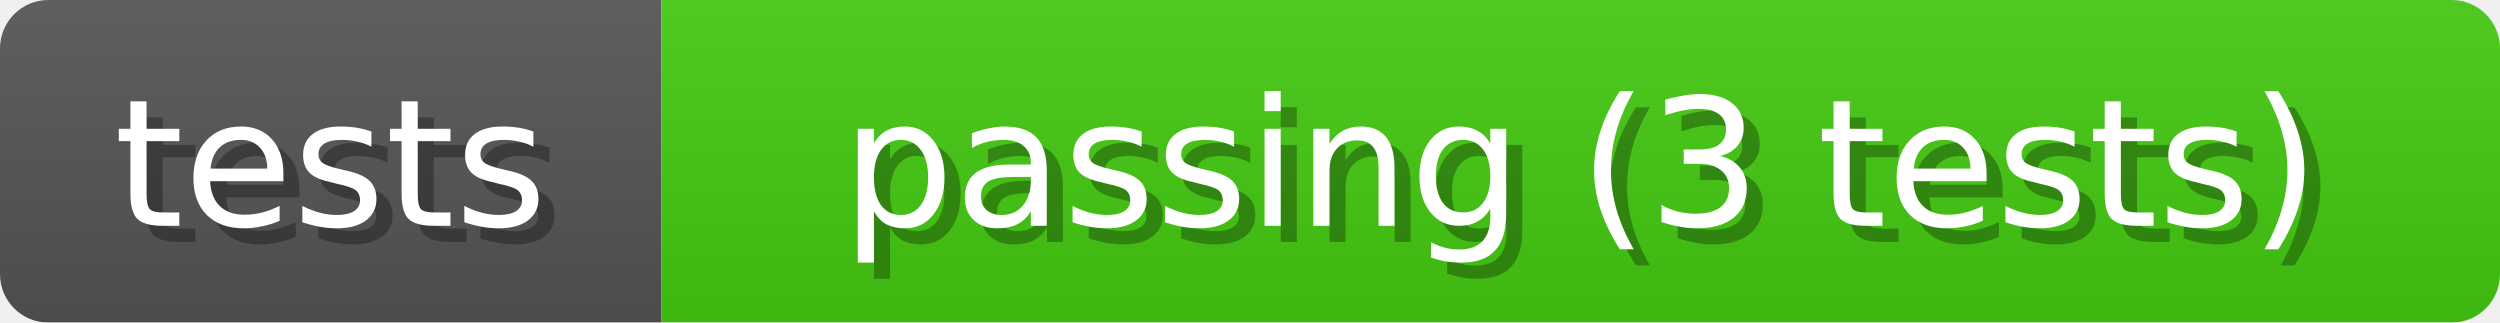
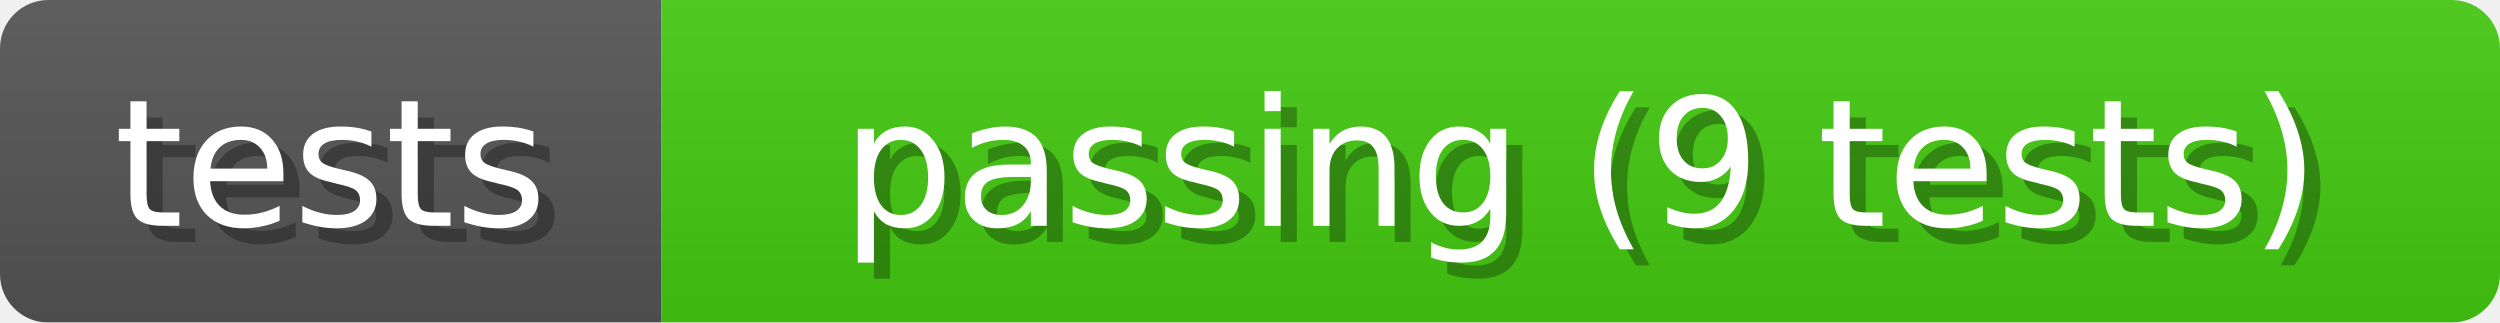
<svg xmlns="http://www.w3.org/2000/svg" width="155" height="20">
  <linearGradient id="b" x2="0" y2="100%">
    <stop offset="0" stop-color="#bbb" stop-opacity=".1" />
    <stop offset="1" stop-opacity=".1" />
  </linearGradient>
  <mask id="anybadge_1">
    <rect width="155" height="20" rx="3" fill="#fff" />
  </mask>
  <g mask="url(#anybadge_1)">
    <path fill="#555" d="M0 0h41v20H0z" />
    <path fill="#4C1" d="M41 0h114v20H41z" />
    <path fill="url(#b)" d="M0 0h155v20H0z" />
  </g>
  <g fill="#fff" text-anchor="middle" font-family="DejaVu Sans,Verdana,Geneva,sans-serif" font-size="11">
    <text x="21.5" y="15" fill="#010101" fill-opacity=".3">tests</text>
    <text x="20.5" y="14">tests</text>
  </g>
  <g fill="#fff" text-anchor="middle" font-family="DejaVu Sans,Verdana,Geneva,sans-serif" font-size="11">
-     <text x="99.0" y="15" fill="#010101" fill-opacity=".3">passing (3 tests)</text>
-     <text x="98.0" y="14">passing (3 tests)</text>
+     <text x="99.0" y="15" fill="#010101" fill-opacity=".3">passing (9 tests)</text>
+     <text x="98.0" y="14">passing (9 tests)</text>
  </g>
</svg>
